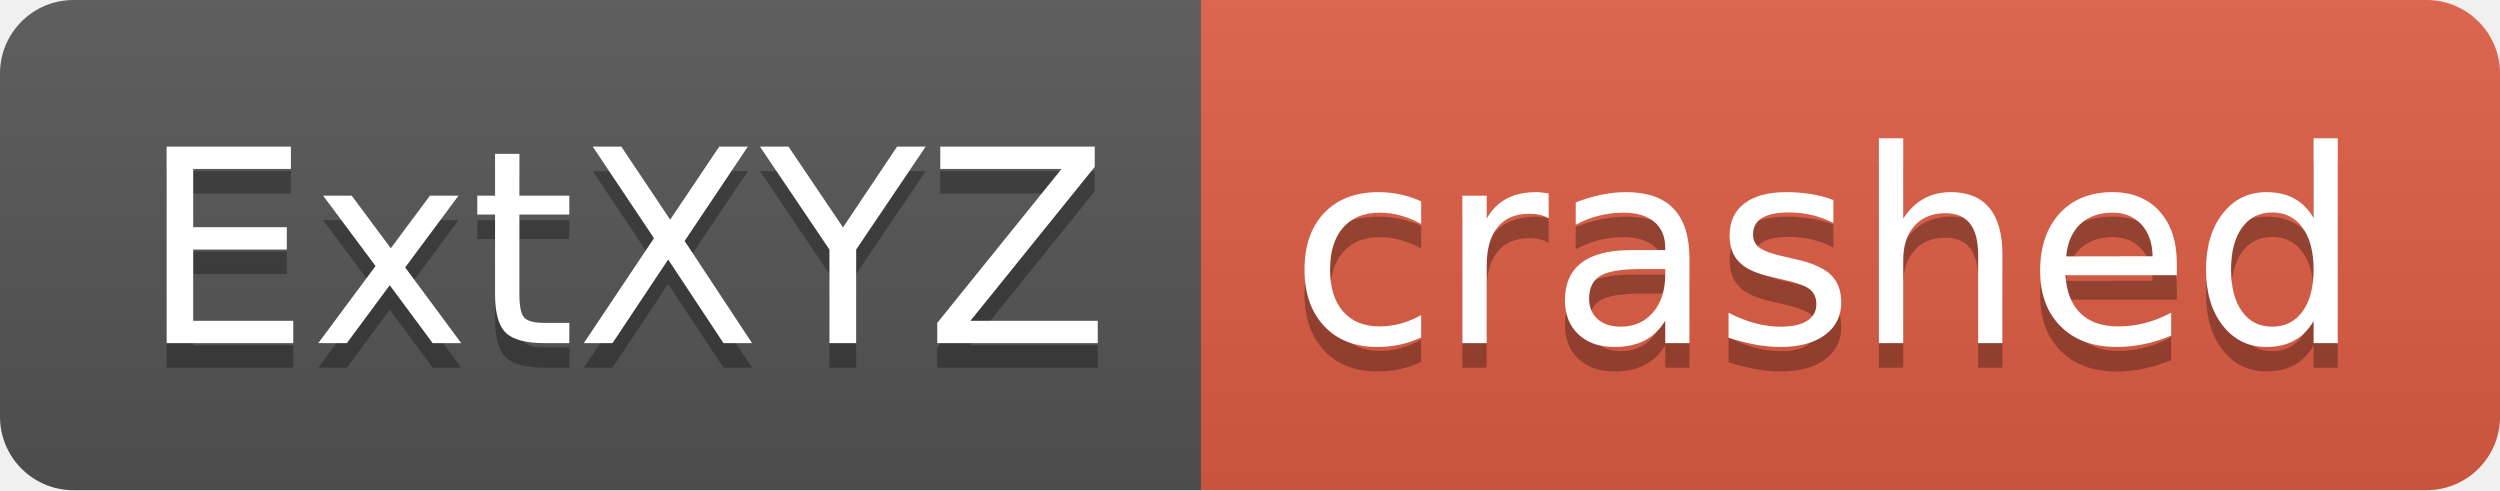
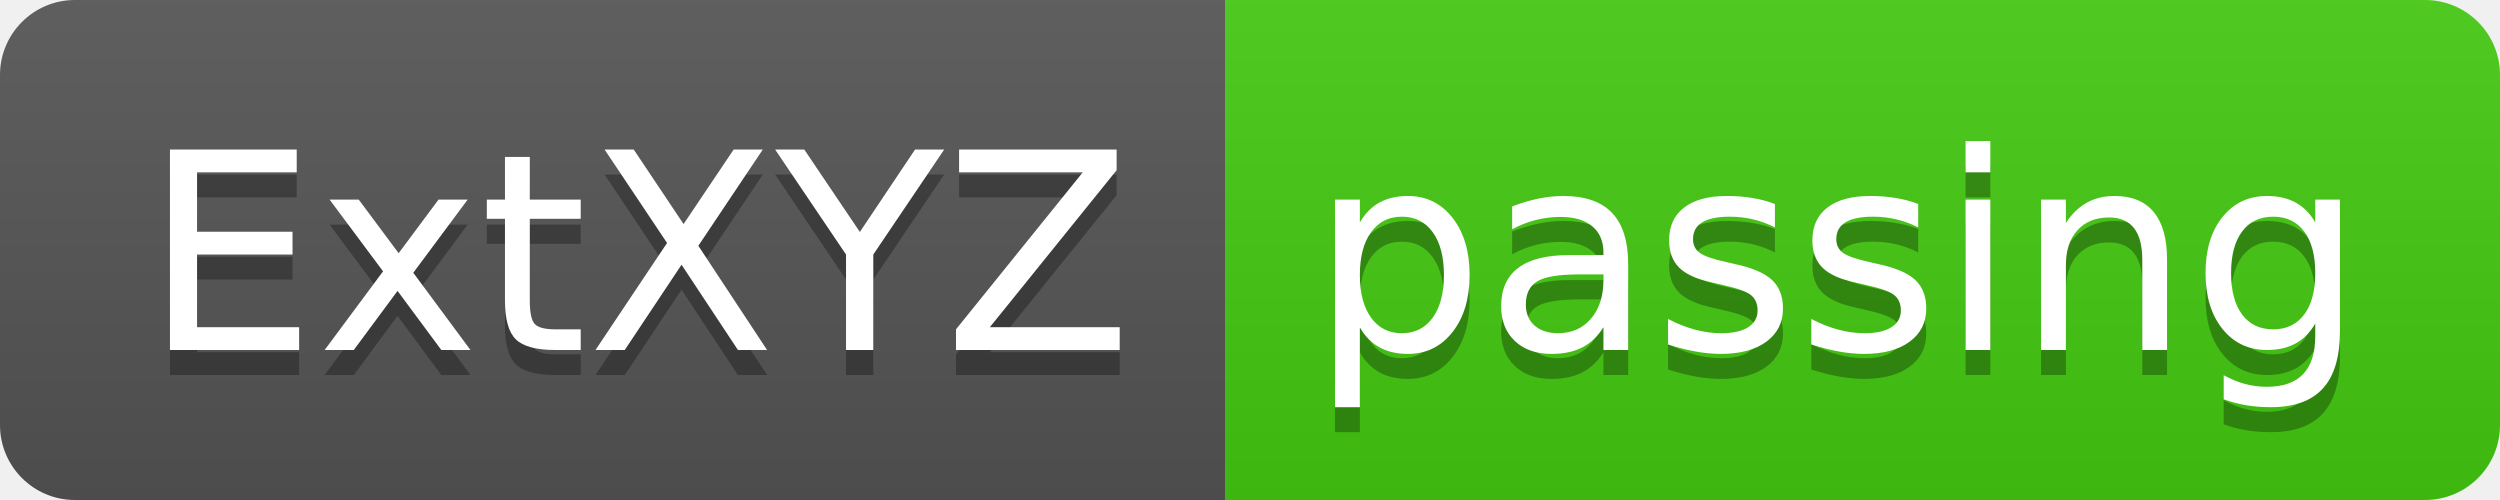
- <svg xmlns="http://www.w3.org/2000/svg" width="102" height="20" role="img" aria-label="ExtXYZ: crashed">
+ <svg xmlns="http://www.w3.org/2000/svg" width="100" height="20" role="img" aria-label="ExtXYZ: passing">
  <linearGradient id="s" x2="0" y2="100%">
    <stop offset="0" stop-color="#bbb" stop-opacity=".1" />
    <stop offset="1" stop-opacity=".1" />
  </linearGradient>
  <clipPath id="r">
-     <rect width="102" height="20" rx="3" fill="#fff" />
+     <rect width="100" height="20" rx="3" fill="#fff" />
  </clipPath>
  <g clip-path="url(#r)">
    <rect width="49" height="20" fill="#555" />
-     <rect x="49" width="53" height="20" fill="#e05d44" />
-     <rect width="102" height="20" fill="url(#s)" />
+     <rect x="49" width="51" height="20" fill="#4c1" />
+     <rect width="100" height="20" fill="url(#s)" />
  </g>
  <g fill="#fff" text-anchor="middle" font-family="Verdana,Geneva,DejaVu Sans,sans-serif" text-rendering="geometricPrecision" font-size="110">
    <text aria-hidden="true" x="255" y="150" fill="#010101" fill-opacity=".3" transform="scale(.1)" textLength="390">ExtXYZ</text>
    <text x="255" y="140" transform="scale(.1)" fill="#fff" textLength="390">ExtXYZ</text>
-     <text aria-hidden="true" x="745" y="150" fill="#010101" fill-opacity=".3" transform="scale(.1)" textLength="430">crashed</text>
-     <text x="745" y="140" transform="scale(.1)" fill="#fff" textLength="430">crashed</text>
+     <text aria-hidden="true" x="735" y="150" fill="#010101" fill-opacity=".3" transform="scale(.1)" textLength="410">passing</text>
+     <text x="735" y="140" transform="scale(.1)" fill="#fff" textLength="410">passing</text>
  </g>
</svg>
